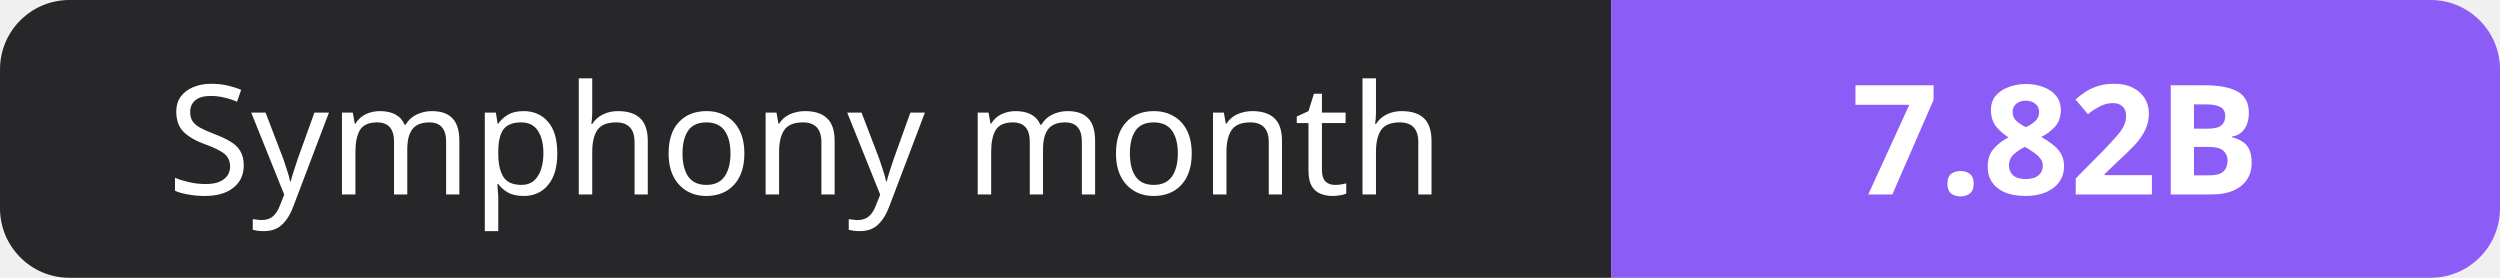
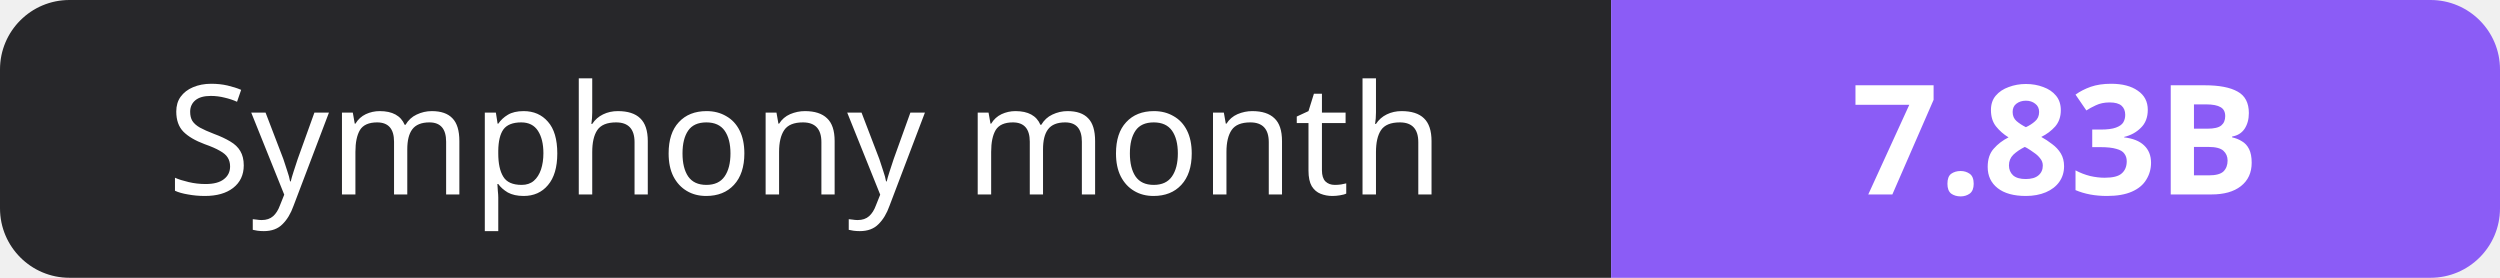
- <svg xmlns="http://www.w3.org/2000/svg" width="180" height="20" role="img" aria-label="Symphony month: 7.82B">
+ <svg xmlns="http://www.w3.org/2000/svg" width="180" height="20" role="img" aria-label="Symphony month: 7.83B">
  <clipPath id="r">
    <rect width="180" height="20" rx="5" fill="#fff" />
  </clipPath>
  <g clip-path="url(#r)">
    <rect width="116" height="20" fill="#27272a" />
    <rect x="116" width="64" height="20" fill="#8b5cf6" />
  </g>
  <g fill="#fff" text-anchor="middle" font-family="Verdana,Geneva,sans-serif" font-size="11">
    <text x="58.0" y="14">Symphony month</text>
-     <text x="148.0" y="14" font-weight="700">7.82B</text>
+     <text x="148.0" y="14" font-weight="700">7.83B</text>
  </g>
</svg>
